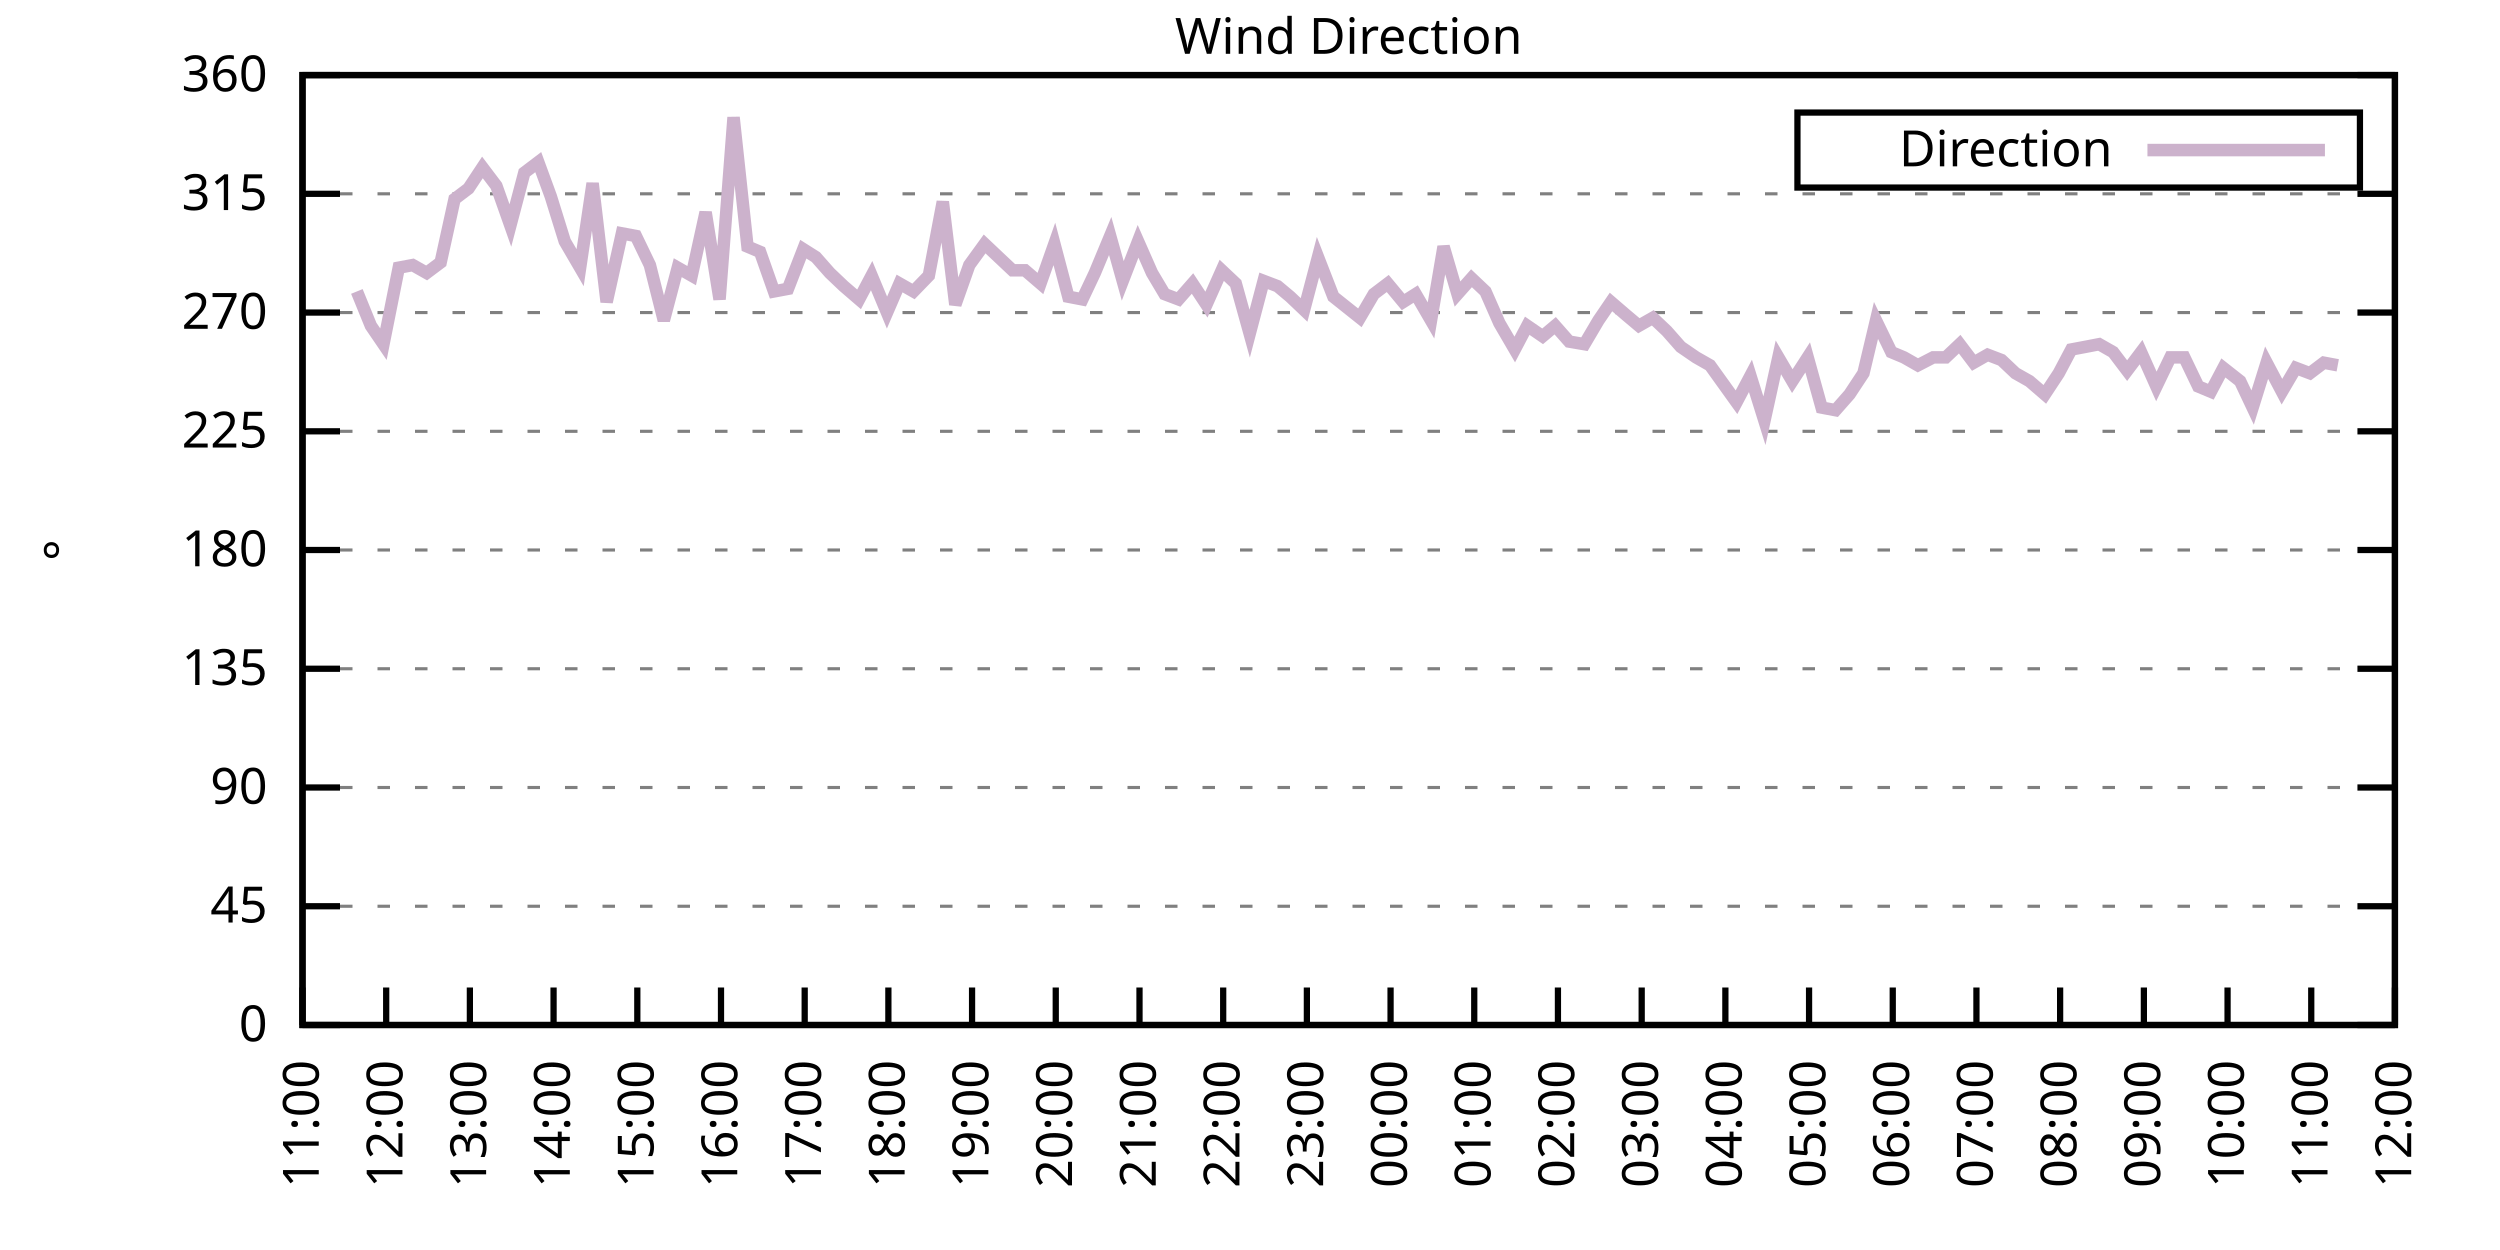
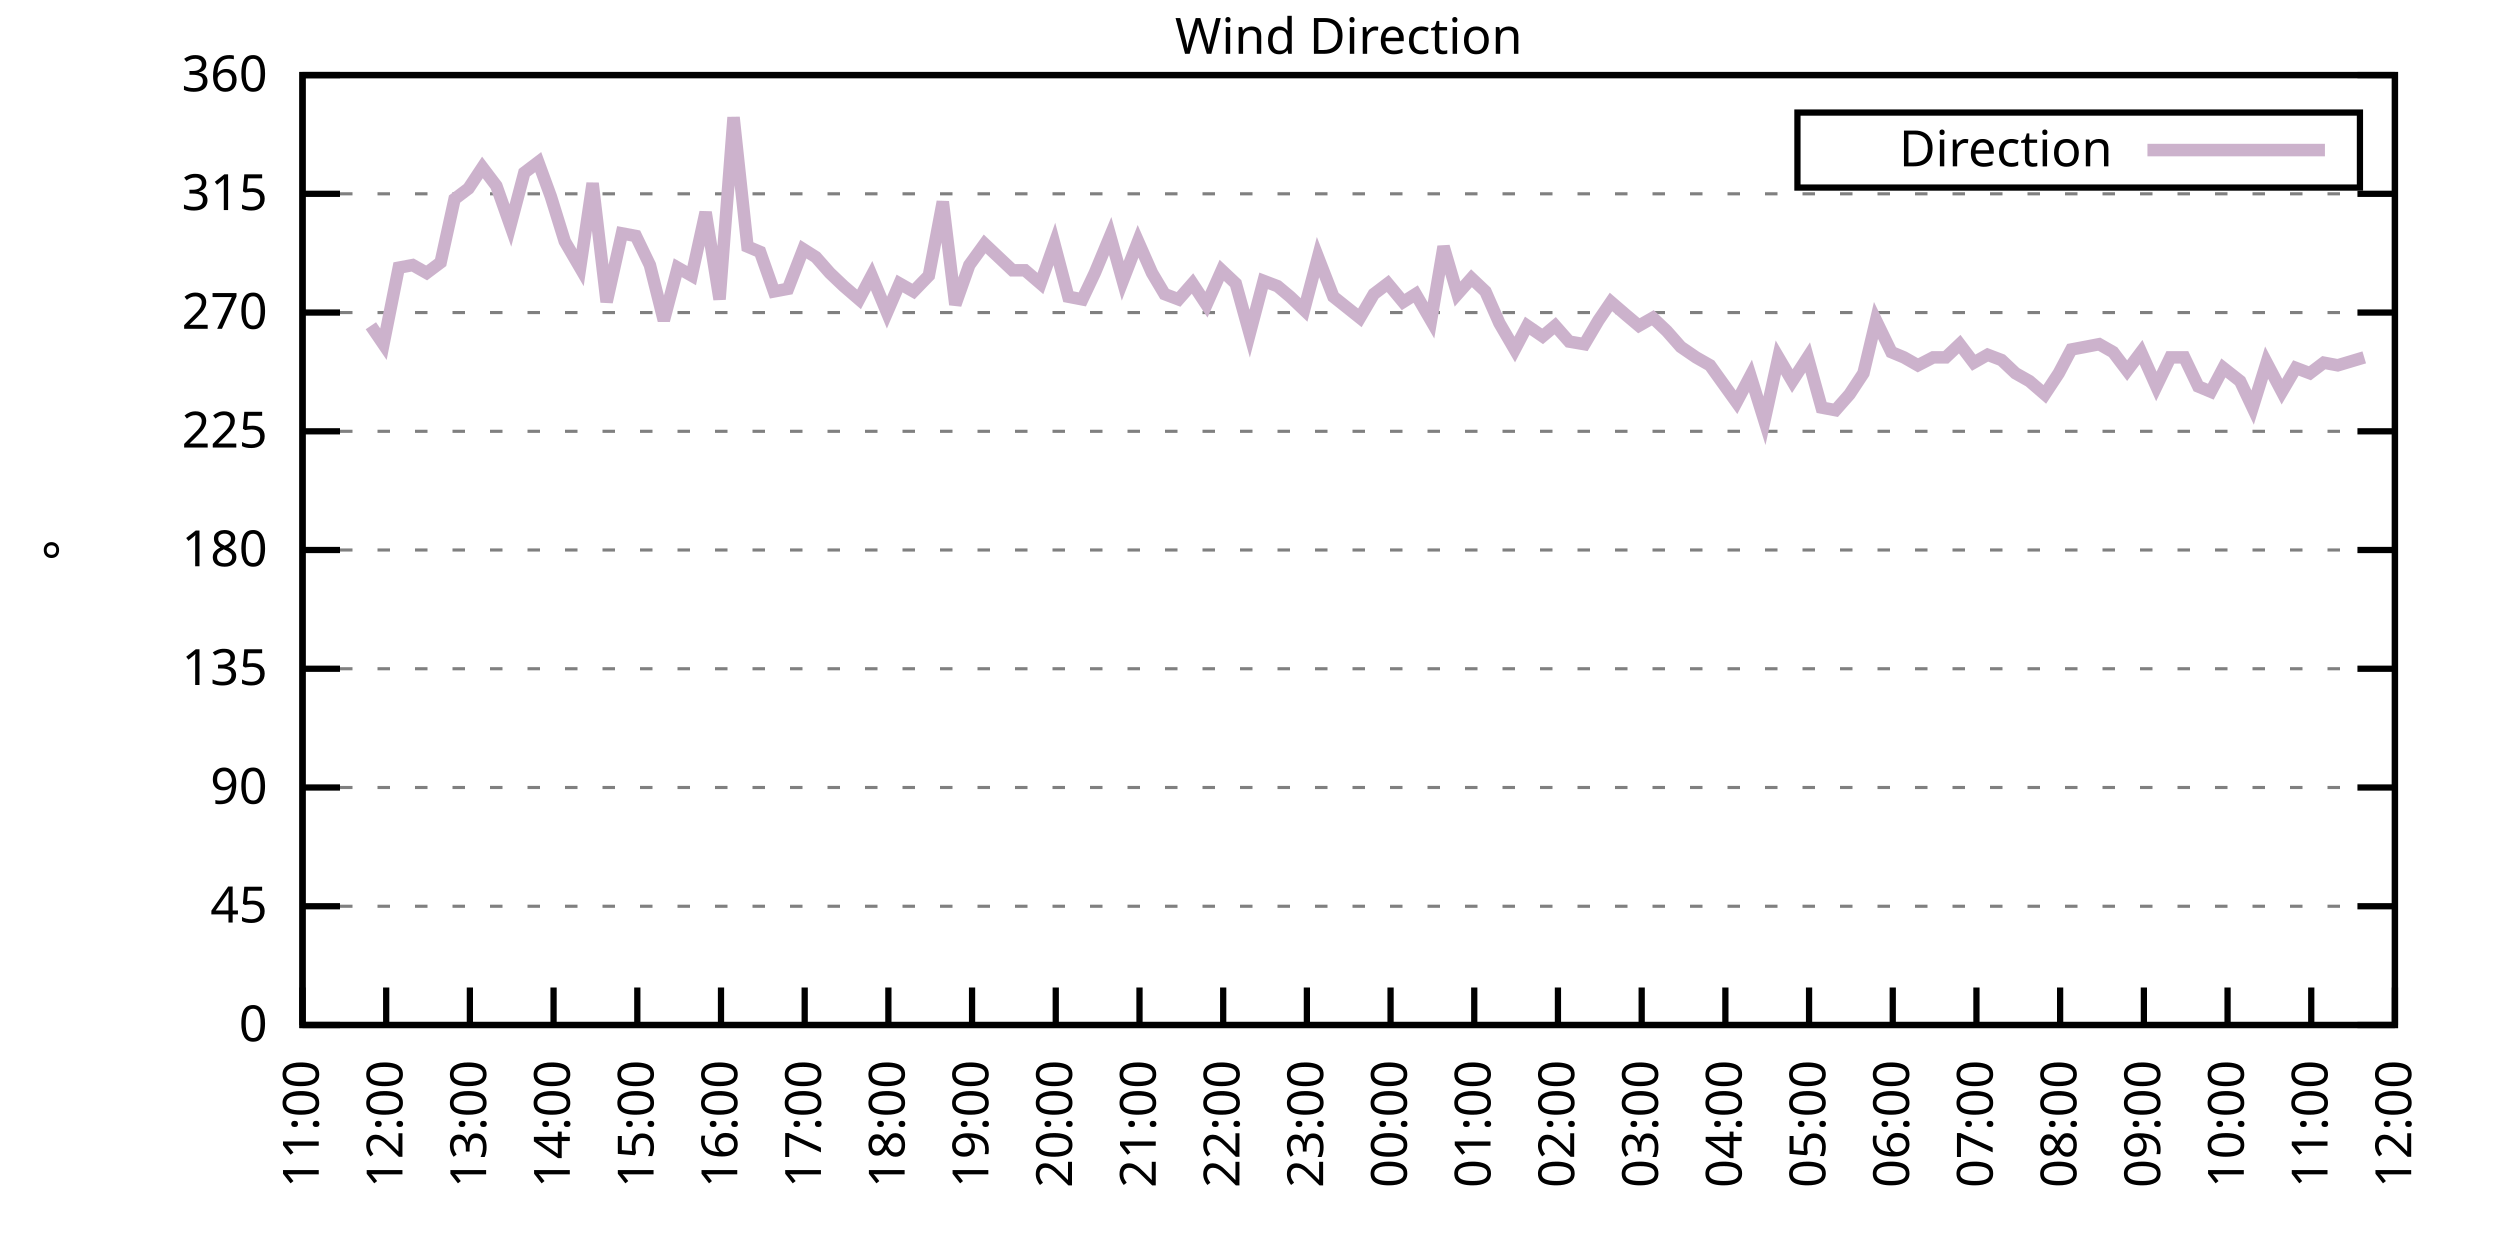
<svg xmlns="http://www.w3.org/2000/svg" xmlns:xlink="http://www.w3.org/1999/xlink" width="400" height="200" viewBox="0 0 400 200">
  <g id="gnuplot_canvas">
    <rect x="0" y="0" width="400" height="200" fill="none" />
    <defs>
      <circle id="gpDot" r="0.5" stroke-width="0.5" stroke="currentColor" />
      <path id="gpPt0" stroke-width="0.333" stroke="currentColor" d="M-1,0 h2 M0,-1 v2" />
      <path id="gpPt1" stroke-width="0.333" stroke="currentColor" d="M-1,-1 L1,1 M1,-1 L-1,1" />
      <path id="gpPt2" stroke-width="0.333" stroke="currentColor" d="M-1,0 L1,0 M0,-1 L0,1 M-1,-1 L1,1 M-1,1 L1,-1" />
      <rect id="gpPt3" stroke-width="0.333" stroke="currentColor" x="-1" y="-1" width="2" height="2" />
      <rect id="gpPt4" stroke-width="0.333" stroke="currentColor" fill="currentColor" x="-1" y="-1" width="2" height="2" />
      <circle id="gpPt5" stroke-width="0.333" stroke="currentColor" cx="0" cy="0" r="1" />
      <use xlink:href="#gpPt5" id="gpPt6" fill="currentColor" stroke="none" />
      <path id="gpPt7" stroke-width="0.333" stroke="currentColor" d="M0,-1.33 L-1.33,0.67 L1.33,0.67 z" />
      <use xlink:href="#gpPt7" id="gpPt8" fill="currentColor" stroke="none" />
      <use xlink:href="#gpPt7" id="gpPt9" stroke="currentColor" transform="rotate(180)" />
      <use xlink:href="#gpPt9" id="gpPt10" fill="currentColor" stroke="none" />
      <use xlink:href="#gpPt3" id="gpPt11" stroke="currentColor" transform="rotate(45)" />
      <use xlink:href="#gpPt11" id="gpPt12" fill="currentColor" stroke="none" />
      <path id="gpPt13" stroke-width="0.333" stroke="currentColor" d="M0,1.330 L1.265,0.411 L0.782,-1.067 L-0.782,-1.076 L-1.265,0.411 z" />
      <use xlink:href="#gpPt13" id="gpPt14" fill="currentColor" stroke="none" />
      <filter id="textbox" filterUnits="objectBoundingBox" x="0" y="0" height="1" width="1">
        <feFlood flood-color="white" flood-opacity="1" result="bgnd" />
        <feComposite in="SourceGraphic" in2="bgnd" operator="atop" />
      </filter>
      <filter id="greybox" filterUnits="objectBoundingBox" x="0" y="0" height="1" width="1">
        <feFlood flood-color="lightgrey" flood-opacity="1" result="grey" />
        <feComposite in="SourceGraphic" in2="grey" operator="atop" />
      </filter>
    </defs>
    <g fill="none" color="white" stroke="currentColor" stroke-width="1.00" stroke-linecap="butt" stroke-linejoin="miter">
</g>
    <g fill="none" color="black" stroke="currentColor" stroke-width="1.00" stroke-linecap="butt" stroke-linejoin="miter">
      <g stroke="none" shape-rendering="crispEdges">
        <polygon fill="rgb(255, 255, 255)" points="48.40,164.00 383.18,164.00 383.18,12.02 48.40,12.02 " />
      </g>
    </g>
    <g fill="none" color="black" stroke="currentColor" stroke-width="1.00" stroke-linecap="butt" stroke-linejoin="miter">
</g>
    <g fill="none" color="black" stroke="black" stroke-width="0.50" stroke-linecap="butt" stroke-linejoin="miter">
</g>
    <g fill="none" color="gray" stroke="currentColor" stroke-width="0.50" stroke-linecap="butt" stroke-linejoin="miter">
      <path stroke="gray" stroke-dasharray="2,4" class="gridline" d="M48.40,164.00 L383.19,164.00  " />
    </g>
    <g fill="none" color="gray" stroke="gray" stroke-width="1.00" stroke-linecap="butt" stroke-linejoin="miter">
</g>
    <g fill="none" color="black" stroke="currentColor" stroke-width="1.00" stroke-linecap="butt" stroke-linejoin="miter">
      <path stroke="black" d="M48.40,164.00 L54.40,164.00 M383.19,164.00 L377.19,164.00  " />
      <g transform="translate(42.80,166.60)" stroke="none" fill="black" font-family="Sans" font-size="8.00" text-anchor="end">
        <text>
          <tspan font-family="Sans"> 0</tspan>
        </text>
      </g>
    </g>
    <g fill="none" color="black" stroke="currentColor" stroke-width="1.00" stroke-linecap="butt" stroke-linejoin="miter">
</g>
    <g fill="none" color="black" stroke="black" stroke-width="0.50" stroke-linecap="butt" stroke-linejoin="miter">
</g>
    <g fill="none" color="gray" stroke="currentColor" stroke-width="0.50" stroke-linecap="butt" stroke-linejoin="miter">
      <path stroke="gray" stroke-dasharray="2,4" class="gridline" d="M48.40,145.00 L383.19,145.00  " />
    </g>
    <g fill="none" color="gray" stroke="gray" stroke-width="1.00" stroke-linecap="butt" stroke-linejoin="miter">
</g>
    <g fill="none" color="black" stroke="currentColor" stroke-width="1.00" stroke-linecap="butt" stroke-linejoin="miter">
      <path stroke="black" d="M48.40,145.00 L54.40,145.00 M383.19,145.00 L377.19,145.00  " />
      <g transform="translate(42.80,147.60)" stroke="none" fill="black" font-family="Sans" font-size="8.00" text-anchor="end">
        <text>
          <tspan font-family="Sans"> 45</tspan>
        </text>
      </g>
    </g>
    <g fill="none" color="black" stroke="currentColor" stroke-width="1.00" stroke-linecap="butt" stroke-linejoin="miter">
</g>
    <g fill="none" color="black" stroke="black" stroke-width="0.50" stroke-linecap="butt" stroke-linejoin="miter">
</g>
    <g fill="none" color="gray" stroke="currentColor" stroke-width="0.50" stroke-linecap="butt" stroke-linejoin="miter">
      <path stroke="gray" stroke-dasharray="2,4" class="gridline" d="M48.40,126.00 L383.19,126.00  " />
    </g>
    <g fill="none" color="gray" stroke="gray" stroke-width="1.00" stroke-linecap="butt" stroke-linejoin="miter">
</g>
    <g fill="none" color="black" stroke="currentColor" stroke-width="1.00" stroke-linecap="butt" stroke-linejoin="miter">
      <path stroke="black" d="M48.40,126.00 L54.40,126.00 M383.19,126.00 L377.19,126.00  " />
      <g transform="translate(42.80,128.60)" stroke="none" fill="black" font-family="Sans" font-size="8.00" text-anchor="end">
        <text>
          <tspan font-family="Sans"> 90</tspan>
        </text>
      </g>
    </g>
    <g fill="none" color="black" stroke="currentColor" stroke-width="1.00" stroke-linecap="butt" stroke-linejoin="miter">
</g>
    <g fill="none" color="black" stroke="black" stroke-width="0.50" stroke-linecap="butt" stroke-linejoin="miter">
</g>
    <g fill="none" color="gray" stroke="currentColor" stroke-width="0.50" stroke-linecap="butt" stroke-linejoin="miter">
      <path stroke="gray" stroke-dasharray="2,4" class="gridline" d="M48.40,107.00 L383.19,107.00  " />
    </g>
    <g fill="none" color="gray" stroke="gray" stroke-width="1.00" stroke-linecap="butt" stroke-linejoin="miter">
</g>
    <g fill="none" color="black" stroke="currentColor" stroke-width="1.00" stroke-linecap="butt" stroke-linejoin="miter">
      <path stroke="black" d="M48.40,107.00 L54.40,107.00 M383.19,107.00 L377.19,107.00  " />
      <g transform="translate(42.80,109.60)" stroke="none" fill="black" font-family="Sans" font-size="8.00" text-anchor="end">
        <text>
          <tspan font-family="Sans"> 135</tspan>
        </text>
      </g>
    </g>
    <g fill="none" color="black" stroke="currentColor" stroke-width="1.00" stroke-linecap="butt" stroke-linejoin="miter">
</g>
    <g fill="none" color="black" stroke="black" stroke-width="0.50" stroke-linecap="butt" stroke-linejoin="miter">
</g>
    <g fill="none" color="gray" stroke="currentColor" stroke-width="0.50" stroke-linecap="butt" stroke-linejoin="miter">
      <path stroke="gray" stroke-dasharray="2,4" class="gridline" d="M48.40,88.00 L383.19,88.00  " />
    </g>
    <g fill="none" color="gray" stroke="gray" stroke-width="1.00" stroke-linecap="butt" stroke-linejoin="miter">
</g>
    <g fill="none" color="black" stroke="currentColor" stroke-width="1.00" stroke-linecap="butt" stroke-linejoin="miter">
      <path stroke="black" d="M48.40,88.00 L54.40,88.00 M383.19,88.00 L377.19,88.00  " />
      <g transform="translate(42.80,90.60)" stroke="none" fill="black" font-family="Sans" font-size="8.00" text-anchor="end">
        <text>
          <tspan font-family="Sans"> 180</tspan>
        </text>
      </g>
    </g>
    <g fill="none" color="black" stroke="currentColor" stroke-width="1.00" stroke-linecap="butt" stroke-linejoin="miter">
</g>
    <g fill="none" color="black" stroke="black" stroke-width="0.50" stroke-linecap="butt" stroke-linejoin="miter">
</g>
    <g fill="none" color="gray" stroke="currentColor" stroke-width="0.50" stroke-linecap="butt" stroke-linejoin="miter">
      <path stroke="gray" stroke-dasharray="2,4" class="gridline" d="M48.40,69.01 L383.19,69.01  " />
    </g>
    <g fill="none" color="gray" stroke="gray" stroke-width="1.00" stroke-linecap="butt" stroke-linejoin="miter">
</g>
    <g fill="none" color="black" stroke="currentColor" stroke-width="1.00" stroke-linecap="butt" stroke-linejoin="miter">
      <path stroke="black" d="M48.40,69.01 L54.40,69.01 M383.19,69.01 L377.19,69.01  " />
      <g transform="translate(42.80,71.61)" stroke="none" fill="black" font-family="Sans" font-size="8.00" text-anchor="end">
        <text>
          <tspan font-family="Sans"> 225</tspan>
        </text>
      </g>
    </g>
    <g fill="none" color="black" stroke="currentColor" stroke-width="1.00" stroke-linecap="butt" stroke-linejoin="miter">
</g>
    <g fill="none" color="black" stroke="black" stroke-width="0.50" stroke-linecap="butt" stroke-linejoin="miter">
</g>
    <g fill="none" color="gray" stroke="currentColor" stroke-width="0.50" stroke-linecap="butt" stroke-linejoin="miter">
      <path stroke="gray" stroke-dasharray="2,4" class="gridline" d="M48.40,50.01 L383.19,50.01  " />
    </g>
    <g fill="none" color="gray" stroke="gray" stroke-width="1.00" stroke-linecap="butt" stroke-linejoin="miter">
</g>
    <g fill="none" color="black" stroke="currentColor" stroke-width="1.00" stroke-linecap="butt" stroke-linejoin="miter">
      <path stroke="black" d="M48.40,50.01 L54.40,50.01 M383.19,50.01 L377.19,50.01  " />
      <g transform="translate(42.80,52.61)" stroke="none" fill="black" font-family="Sans" font-size="8.00" text-anchor="end">
        <text>
          <tspan font-family="Sans"> 270</tspan>
        </text>
      </g>
    </g>
    <g fill="none" color="black" stroke="currentColor" stroke-width="1.00" stroke-linecap="butt" stroke-linejoin="miter">
</g>
    <g fill="none" color="black" stroke="black" stroke-width="0.50" stroke-linecap="butt" stroke-linejoin="miter">
</g>
    <g fill="none" color="gray" stroke="currentColor" stroke-width="0.50" stroke-linecap="butt" stroke-linejoin="miter">
      <path stroke="gray" stroke-dasharray="2,4" class="gridline" d="M48.40,31.01 L383.19,31.01  " />
    </g>
    <g fill="none" color="gray" stroke="gray" stroke-width="1.00" stroke-linecap="butt" stroke-linejoin="miter">
</g>
    <g fill="none" color="black" stroke="currentColor" stroke-width="1.00" stroke-linecap="butt" stroke-linejoin="miter">
      <path stroke="black" d="M48.40,31.01 L54.40,31.01 M383.19,31.01 L377.19,31.01  " />
      <g transform="translate(42.80,33.61)" stroke="none" fill="black" font-family="Sans" font-size="8.00" text-anchor="end">
        <text>
          <tspan font-family="Sans"> 315</tspan>
        </text>
      </g>
    </g>
    <g fill="none" color="black" stroke="currentColor" stroke-width="1.00" stroke-linecap="butt" stroke-linejoin="miter">
</g>
    <g fill="none" color="black" stroke="black" stroke-width="0.50" stroke-linecap="butt" stroke-linejoin="miter">
</g>
    <g fill="none" color="gray" stroke="currentColor" stroke-width="0.50" stroke-linecap="butt" stroke-linejoin="miter">
      <path stroke="gray" stroke-dasharray="2,4" class="gridline" d="M48.40,12.01 L383.19,12.01  " />
    </g>
    <g fill="none" color="gray" stroke="gray" stroke-width="1.00" stroke-linecap="butt" stroke-linejoin="miter">
</g>
    <g fill="none" color="black" stroke="currentColor" stroke-width="1.00" stroke-linecap="butt" stroke-linejoin="miter">
      <path stroke="black" d="M48.40,12.01 L54.40,12.01 M383.19,12.01 L377.19,12.01  " />
      <g transform="translate(42.80,14.61)" stroke="none" fill="black" font-family="Sans" font-size="8.00" text-anchor="end">
        <text>
          <tspan font-family="Sans"> 360</tspan>
        </text>
      </g>
    </g>
    <g fill="none" color="black" stroke="currentColor" stroke-width="1.00" stroke-linecap="butt" stroke-linejoin="miter">
      <path stroke="black" d="M48.40,164.00 L48.40,158.00  " />
      <g transform="translate(51.00,169.60) rotate(270.00)" stroke="none" fill="black" font-family="Sans" font-size="8.00" text-anchor="end">
        <text>
          <tspan font-family="Sans">11:00</tspan>
        </text>
      </g>
    </g>
    <g fill="none" color="black" stroke="currentColor" stroke-width="1.00" stroke-linecap="butt" stroke-linejoin="miter">
      <path stroke="black" d="M61.79,164.00 L61.79,158.00  " />
      <g transform="translate(64.39,169.60) rotate(270.00)" stroke="none" fill="black" font-family="Sans" font-size="8.00" text-anchor="end">
        <text>
          <tspan font-family="Sans">12:00</tspan>
        </text>
      </g>
    </g>
    <g fill="none" color="black" stroke="currentColor" stroke-width="1.00" stroke-linecap="butt" stroke-linejoin="miter">
      <path stroke="black" d="M75.18,164.00 L75.18,158.00  " />
      <g transform="translate(77.78,169.60) rotate(270.00)" stroke="none" fill="black" font-family="Sans" font-size="8.00" text-anchor="end">
        <text>
          <tspan font-family="Sans">13:00</tspan>
        </text>
      </g>
    </g>
    <g fill="none" color="black" stroke="currentColor" stroke-width="1.00" stroke-linecap="butt" stroke-linejoin="miter">
      <path stroke="black" d="M88.57,164.00 L88.57,158.00  " />
      <g transform="translate(91.17,169.60) rotate(270.00)" stroke="none" fill="black" font-family="Sans" font-size="8.00" text-anchor="end">
        <text>
          <tspan font-family="Sans">14:00</tspan>
        </text>
      </g>
    </g>
    <g fill="none" color="black" stroke="currentColor" stroke-width="1.00" stroke-linecap="butt" stroke-linejoin="miter">
      <path stroke="black" d="M101.97,164.00 L101.97,158.00  " />
      <g transform="translate(104.57,169.60) rotate(270.00)" stroke="none" fill="black" font-family="Sans" font-size="8.00" text-anchor="end">
        <text>
          <tspan font-family="Sans">15:00</tspan>
        </text>
      </g>
    </g>
    <g fill="none" color="black" stroke="currentColor" stroke-width="1.00" stroke-linecap="butt" stroke-linejoin="miter">
      <path stroke="black" d="M115.36,164.00 L115.36,158.00  " />
      <g transform="translate(117.96,169.60) rotate(270.00)" stroke="none" fill="black" font-family="Sans" font-size="8.00" text-anchor="end">
        <text>
          <tspan font-family="Sans">16:00</tspan>
        </text>
      </g>
    </g>
    <g fill="none" color="black" stroke="currentColor" stroke-width="1.00" stroke-linecap="butt" stroke-linejoin="miter">
      <path stroke="black" d="M128.75,164.00 L128.75,158.00  " />
      <g transform="translate(131.35,169.60) rotate(270.00)" stroke="none" fill="black" font-family="Sans" font-size="8.00" text-anchor="end">
        <text>
          <tspan font-family="Sans">17:00</tspan>
        </text>
      </g>
    </g>
    <g fill="none" color="black" stroke="currentColor" stroke-width="1.00" stroke-linecap="butt" stroke-linejoin="miter">
      <path stroke="black" d="M142.14,164.00 L142.14,158.00  " />
      <g transform="translate(144.74,169.60) rotate(270.00)" stroke="none" fill="black" font-family="Sans" font-size="8.00" text-anchor="end">
        <text>
          <tspan font-family="Sans">18:00</tspan>
        </text>
      </g>
    </g>
    <g fill="none" color="black" stroke="currentColor" stroke-width="1.00" stroke-linecap="butt" stroke-linejoin="miter">
      <path stroke="black" d="M155.53,164.00 L155.53,158.00  " />
      <g transform="translate(158.13,169.60) rotate(270.00)" stroke="none" fill="black" font-family="Sans" font-size="8.00" text-anchor="end">
        <text>
          <tspan font-family="Sans">19:00</tspan>
        </text>
      </g>
    </g>
    <g fill="none" color="black" stroke="currentColor" stroke-width="1.00" stroke-linecap="butt" stroke-linejoin="miter">
      <path stroke="black" d="M168.92,164.00 L168.92,158.00  " />
      <g transform="translate(171.52,169.60) rotate(270.00)" stroke="none" fill="black" font-family="Sans" font-size="8.00" text-anchor="end">
        <text>
          <tspan font-family="Sans">20:00</tspan>
        </text>
      </g>
    </g>
    <g fill="none" color="black" stroke="currentColor" stroke-width="1.00" stroke-linecap="butt" stroke-linejoin="miter">
      <path stroke="black" d="M182.32,164.00 L182.32,158.00  " />
      <g transform="translate(184.92,169.60) rotate(270.00)" stroke="none" fill="black" font-family="Sans" font-size="8.00" text-anchor="end">
        <text>
          <tspan font-family="Sans">21:00</tspan>
        </text>
      </g>
    </g>
    <g fill="none" color="black" stroke="currentColor" stroke-width="1.00" stroke-linecap="butt" stroke-linejoin="miter">
      <path stroke="black" d="M195.71,164.00 L195.71,158.00  " />
      <g transform="translate(198.31,169.60) rotate(270.00)" stroke="none" fill="black" font-family="Sans" font-size="8.00" text-anchor="end">
        <text>
          <tspan font-family="Sans">22:00</tspan>
        </text>
      </g>
    </g>
    <g fill="none" color="black" stroke="currentColor" stroke-width="1.00" stroke-linecap="butt" stroke-linejoin="miter">
      <path stroke="black" d="M209.10,164.00 L209.10,158.00  " />
      <g transform="translate(211.70,169.60) rotate(270.00)" stroke="none" fill="black" font-family="Sans" font-size="8.00" text-anchor="end">
        <text>
          <tspan font-family="Sans">23:00</tspan>
        </text>
      </g>
    </g>
    <g fill="none" color="black" stroke="currentColor" stroke-width="1.00" stroke-linecap="butt" stroke-linejoin="miter">
      <path stroke="black" d="M222.49,164.00 L222.49,158.00  " />
      <g transform="translate(225.09,169.60) rotate(270.00)" stroke="none" fill="black" font-family="Sans" font-size="8.00" text-anchor="end">
        <text>
          <tspan font-family="Sans">00:00</tspan>
        </text>
      </g>
    </g>
    <g fill="none" color="black" stroke="currentColor" stroke-width="1.00" stroke-linecap="butt" stroke-linejoin="miter">
      <path stroke="black" d="M235.88,164.00 L235.88,158.00  " />
      <g transform="translate(238.48,169.60) rotate(270.00)" stroke="none" fill="black" font-family="Sans" font-size="8.00" text-anchor="end">
        <text>
          <tspan font-family="Sans">01:00</tspan>
        </text>
      </g>
    </g>
    <g fill="none" color="black" stroke="currentColor" stroke-width="1.00" stroke-linecap="butt" stroke-linejoin="miter">
      <path stroke="black" d="M249.27,164.00 L249.27,158.00  " />
      <g transform="translate(251.87,169.60) rotate(270.00)" stroke="none" fill="black" font-family="Sans" font-size="8.00" text-anchor="end">
        <text>
          <tspan font-family="Sans">02:00</tspan>
        </text>
      </g>
    </g>
    <g fill="none" color="black" stroke="currentColor" stroke-width="1.00" stroke-linecap="butt" stroke-linejoin="miter">
      <path stroke="black" d="M262.67,164.00 L262.67,158.00  " />
      <g transform="translate(265.27,169.60) rotate(270.00)" stroke="none" fill="black" font-family="Sans" font-size="8.00" text-anchor="end">
        <text>
          <tspan font-family="Sans">03:00</tspan>
        </text>
      </g>
    </g>
    <g fill="none" color="black" stroke="currentColor" stroke-width="1.00" stroke-linecap="butt" stroke-linejoin="miter">
      <path stroke="black" d="M276.06,164.00 L276.06,158.00  " />
      <g transform="translate(278.66,169.60) rotate(270.00)" stroke="none" fill="black" font-family="Sans" font-size="8.00" text-anchor="end">
        <text>
          <tspan font-family="Sans">04:00</tspan>
        </text>
      </g>
    </g>
    <g fill="none" color="black" stroke="currentColor" stroke-width="1.00" stroke-linecap="butt" stroke-linejoin="miter">
      <path stroke="black" d="M289.45,164.00 L289.45,158.00  " />
      <g transform="translate(292.05,169.60) rotate(270.00)" stroke="none" fill="black" font-family="Sans" font-size="8.00" text-anchor="end">
        <text>
          <tspan font-family="Sans">05:00</tspan>
        </text>
      </g>
    </g>
    <g fill="none" color="black" stroke="currentColor" stroke-width="1.00" stroke-linecap="butt" stroke-linejoin="miter">
      <path stroke="black" d="M302.84,164.00 L302.84,158.00  " />
      <g transform="translate(305.44,169.60) rotate(270.00)" stroke="none" fill="black" font-family="Sans" font-size="8.00" text-anchor="end">
        <text>
          <tspan font-family="Sans">06:00</tspan>
        </text>
      </g>
    </g>
    <g fill="none" color="black" stroke="currentColor" stroke-width="1.00" stroke-linecap="butt" stroke-linejoin="miter">
      <path stroke="black" d="M316.23,164.00 L316.23,158.00  " />
      <g transform="translate(318.83,169.60) rotate(270.00)" stroke="none" fill="black" font-family="Sans" font-size="8.00" text-anchor="end">
        <text>
          <tspan font-family="Sans">07:00</tspan>
        </text>
      </g>
    </g>
    <g fill="none" color="black" stroke="currentColor" stroke-width="1.00" stroke-linecap="butt" stroke-linejoin="miter">
      <path stroke="black" d="M329.62,164.00 L329.62,158.00  " />
      <g transform="translate(332.22,169.60) rotate(270.00)" stroke="none" fill="black" font-family="Sans" font-size="8.00" text-anchor="end">
        <text>
          <tspan font-family="Sans">08:00</tspan>
        </text>
      </g>
    </g>
    <g fill="none" color="black" stroke="currentColor" stroke-width="1.00" stroke-linecap="butt" stroke-linejoin="miter">
      <path stroke="black" d="M343.02,164.00 L343.02,158.00  " />
      <g transform="translate(345.62,169.60) rotate(270.00)" stroke="none" fill="black" font-family="Sans" font-size="8.00" text-anchor="end">
        <text>
          <tspan font-family="Sans">09:00</tspan>
        </text>
      </g>
    </g>
    <g fill="none" color="black" stroke="currentColor" stroke-width="1.00" stroke-linecap="butt" stroke-linejoin="miter">
      <path stroke="black" d="M356.41,164.00 L356.41,158.00  " />
      <g transform="translate(359.01,169.60) rotate(270.00)" stroke="none" fill="black" font-family="Sans" font-size="8.00" text-anchor="end">
        <text>
          <tspan font-family="Sans">10:00</tspan>
        </text>
      </g>
    </g>
    <g fill="none" color="black" stroke="currentColor" stroke-width="1.00" stroke-linecap="butt" stroke-linejoin="miter">
      <path stroke="black" d="M369.80,164.00 L369.80,158.00  " />
      <g transform="translate(372.40,169.60) rotate(270.00)" stroke="none" fill="black" font-family="Sans" font-size="8.00" text-anchor="end">
        <text>
          <tspan font-family="Sans">11:00</tspan>
        </text>
      </g>
    </g>
    <g fill="none" color="black" stroke="currentColor" stroke-width="1.00" stroke-linecap="butt" stroke-linejoin="miter">
      <path stroke="black" d="M383.19,164.00 L383.19,158.00  " />
      <g transform="translate(385.79,169.60) rotate(270.00)" stroke="none" fill="black" font-family="Sans" font-size="8.00" text-anchor="end">
        <text>
          <tspan font-family="Sans">12:00</tspan>
        </text>
      </g>
    </g>
    <g fill="none" color="black" stroke="currentColor" stroke-width="1.00" stroke-linecap="butt" stroke-linejoin="miter">
</g>
    <g fill="none" color="black" stroke="currentColor" stroke-width="1.00" stroke-linecap="butt" stroke-linejoin="miter">
      <path stroke="black" d="M48.40,12.01 L48.40,164.00 L383.19,164.00 L383.19,12.01 L48.40,12.01 Z  " />
    </g>
    <g fill="none" color="black" stroke="currentColor" stroke-width="1.00" stroke-linecap="butt" stroke-linejoin="miter">
</g>
    <g fill="none" color="black" stroke="currentColor" stroke-width="1.00" stroke-linecap="butt" stroke-linejoin="miter">
      <path stroke="black" d="M287.59,30.01 L287.59,18.01 L377.59,18.01 L377.59,30.01 L287.59,30.01 Z  " />
    </g>
    <g id="Wind_direction_plot_1">
      <g fill="none" color="white" stroke="black" stroke-width="2.00" stroke-linecap="butt" stroke-linejoin="miter">
</g>
      <g fill="none" color="black" stroke="currentColor" stroke-width="2.00" stroke-linecap="butt" stroke-linejoin="miter">
        <g transform="translate(337.99,26.61)" stroke="none" fill="black" font-family="Sans" font-size="8.00" text-anchor="end">
          <text>
            <tspan font-family="Sans">Direction</tspan>
          </text>
        </g>
      </g>
      <g fill="none" color="black" stroke="currentColor" stroke-width="2.00" stroke-linecap="butt" stroke-linejoin="miter">
-         <path stroke="rgb(204, 178, 204)" d="M343.59,24.01 L371.99,24.01 M57.10,46.63 L59.34,52.12 L61.35,55.07 L63.80,42.83 L66.03,42.41 L68.26,43.67   L70.50,41.99 L72.73,31.85 L74.96,30.16 L77.19,26.79 L79.42,29.74 L81.66,36.08 L83.89,27.63 L86.12,25.94   L88.13,31.43 L90.36,38.61 L92.82,42.83 L94.82,29.32 L97.06,48.32 L99.51,37.34 L101.74,37.76 L103.98,42.41   L106.21,51.27 L108.44,42.83 L110.67,44.10 L112.90,33.96 L115.13,47.90 L117.37,18.77 L119.60,39.45 L121.61,40.30   L123.84,46.63 L126.07,46.21 L128.53,39.87 L130.54,41.14 L132.77,43.67 L135.00,45.79 L137.45,47.90 L139.46,44.10   L141.92,50.01 L143.93,45.36 L146.16,46.63 L148.61,44.10 L150.85,32.28 L152.85,48.74 L155.09,42.41 L157.54,39.03   L159.77,41.14 L162.01,43.25 L164.01,43.25 L166.47,45.36 L168.70,39.03 L170.93,47.47 L173.17,47.90 L175.17,43.67   L177.63,37.76 L179.64,44.94 L182.09,38.61 L184.32,43.67 L186.33,47.05 L188.57,47.90 L190.80,45.36 L193.03,48.74   L195.48,43.25 L197.72,45.36 L199.95,53.39 L202.18,44.94 L204.41,45.79 L206.42,47.47 L208.65,49.59 L210.88,41.14   L213.34,47.47 L217.58,50.85 L219.81,47.05 L222.04,45.36 L224.50,48.32 L226.51,47.05 L228.96,51.27 L230.97,39.45   L233.20,47.05 L235.44,44.52 L237.67,46.63 L239.90,51.70 L242.36,55.92 L244.36,52.12 L246.82,53.81 L248.83,52.12   L251.06,54.65 L253.51,55.07 L255.75,51.27 L257.76,48.32 L260.21,50.43 L262.22,52.12 L264.45,50.85 L266.68,52.96   L268.92,55.50 L271.37,57.18 L273.60,58.45 L277.84,64.36 L280.07,60.14 L282.31,67.32 L284.54,57.18 L286.77,60.98   L289.23,57.18 L291.46,65.21 L293.69,65.63 L295.92,63.10 L298.15,59.72 L300.16,51.27 L302.62,56.34 L304.63,57.18   L306.86,58.45 L309.31,57.18 L311.32,57.18 L313.55,55.07 L315.79,58.03 L318.02,56.76 L320.25,57.61 L322.48,59.72   L324.71,60.98 L327.17,63.10 L329.40,59.72 L331.41,55.92 L333.64,55.50 L335.87,55.07 L338.10,56.34 L340.34,59.30   L342.57,56.34 L345.02,61.83 L347.26,57.18 L349.49,57.18 L351.72,61.83 L353.73,62.67 L355.74,58.87 L358.42,60.98   L360.42,65.21 L362.66,58.03 L365.11,62.67 L367.34,58.87 L369.58,59.72 L371.81,58.03 L374.04,58.45  " />
+         <path stroke="rgb(204, 178, 204)" d="M343.59,24.01 L371.99,24.01 M59.34,52.12 L61.35,55.07 L63.80,42.83 L66.03,42.41 L68.26,43.67 L70.50,41.99   L72.73,31.85 L74.96,30.16 L77.19,26.79 L79.42,29.74 L81.66,36.08 L83.89,27.63 L86.12,25.94 L88.13,31.43   L90.36,38.61 L92.82,42.83 L94.82,29.32 L97.06,48.32 L99.51,37.34 L101.74,37.76 L103.98,42.41 L106.21,51.27   L108.44,42.83 L110.67,44.10 L112.90,33.96 L115.13,47.90 L117.37,18.77 L119.60,39.45 L121.61,40.30 L123.84,46.63   L126.07,46.21 L128.53,39.87 L130.54,41.14 L132.77,43.67 L135.00,45.79 L137.45,47.90 L139.46,44.10 L141.92,50.01   L143.93,45.36 L146.16,46.63 L148.61,44.10 L150.85,32.28 L152.85,48.74 L155.09,42.41 L157.54,39.03 L159.77,41.14   L162.01,43.25 L164.01,43.25 L166.47,45.36 L168.70,39.03 L170.93,47.47 L173.17,47.90 L175.17,43.67 L177.63,37.76   L179.64,44.94 L182.09,38.61 L184.32,43.67 L186.33,47.05 L188.57,47.90 L190.80,45.36 L193.03,48.74 L195.48,43.25   L197.72,45.36 L199.95,53.39 L202.18,44.94 L204.41,45.79 L206.42,47.47 L208.65,49.59 L210.88,41.14 L213.34,47.47   L217.58,50.85 L219.81,47.05 L222.04,45.36 L224.50,48.32 L226.51,47.05 L228.96,51.27 L230.97,39.45 L233.20,47.05   L235.44,44.52 L237.67,46.63 L239.90,51.70 L242.36,55.92 L244.36,52.12 L246.82,53.81 L248.83,52.12 L251.06,54.65   L253.51,55.07 L255.75,51.27 L257.76,48.32 L260.21,50.43 L262.22,52.12 L264.45,50.85 L266.68,52.96 L268.92,55.50   L271.37,57.18 L273.60,58.45 L277.84,64.36 L280.07,60.14 L282.31,67.32 L284.54,57.18 L286.77,60.98 L289.23,57.18   L291.46,65.21 L293.69,65.63 L295.92,63.10 L298.15,59.72 L300.16,51.27 L302.62,56.34 L304.63,57.18 L306.86,58.45   L309.31,57.18 L311.32,57.18 L313.55,55.07 L315.79,58.03 L318.02,56.76 L320.25,57.61 L322.48,59.72 L324.71,60.98   L327.17,63.10 L329.40,59.72 L331.41,55.92 L333.64,55.50 L335.87,55.07 L338.10,56.34 L340.34,59.30 L342.57,56.34   L345.02,61.83 L347.26,57.18 L349.49,57.18 L351.72,61.83 L353.73,62.67 L355.74,58.87 L358.42,60.98 L360.42,65.21   L362.66,58.03 L365.11,62.67 L367.34,58.87 L369.58,59.72 L371.81,58.03 L374.04,58.45 L378.28,57.18  " />
      </g>
    </g>
    <g fill="none" color="black" stroke="currentColor" stroke-width="2.00" stroke-linecap="butt" stroke-linejoin="miter">
</g>
    <g fill="none" color="black" stroke="black" stroke-width="1.00" stroke-linecap="butt" stroke-linejoin="miter">
</g>
    <g fill="none" color="black" stroke="currentColor" stroke-width="1.00" stroke-linecap="butt" stroke-linejoin="miter">
      <path stroke="black" d="M48.40,12.01 L48.40,164.00 L383.19,164.00 L383.19,12.01 L48.40,12.01 Z  " />
      <g transform="translate(12.80,88.01) rotate(270.00)" stroke="none" fill="black" font-family="Sans" font-size="8.00" text-anchor="middle">
        <text>
          <tspan font-family="Sans">°</tspan>
        </text>
      </g>
    </g>
    <g fill="none" color="black" stroke="currentColor" stroke-width="1.00" stroke-linecap="butt" stroke-linejoin="miter">
</g>
    <g fill="none" color="black" stroke="currentColor" stroke-width="1.00" stroke-linecap="butt" stroke-linejoin="miter">
      <g transform="translate(215.79,8.61)" stroke="none" fill="black" font-family="Sans" font-size="8.00" text-anchor="middle">
        <text>
          <tspan font-family="Sans">Wind Direction</tspan>
        </text>
      </g>
    </g>
    <g fill="none" color="black" stroke="currentColor" stroke-width="1.00" stroke-linecap="butt" stroke-linejoin="miter">
</g>
  </g>
</svg>
